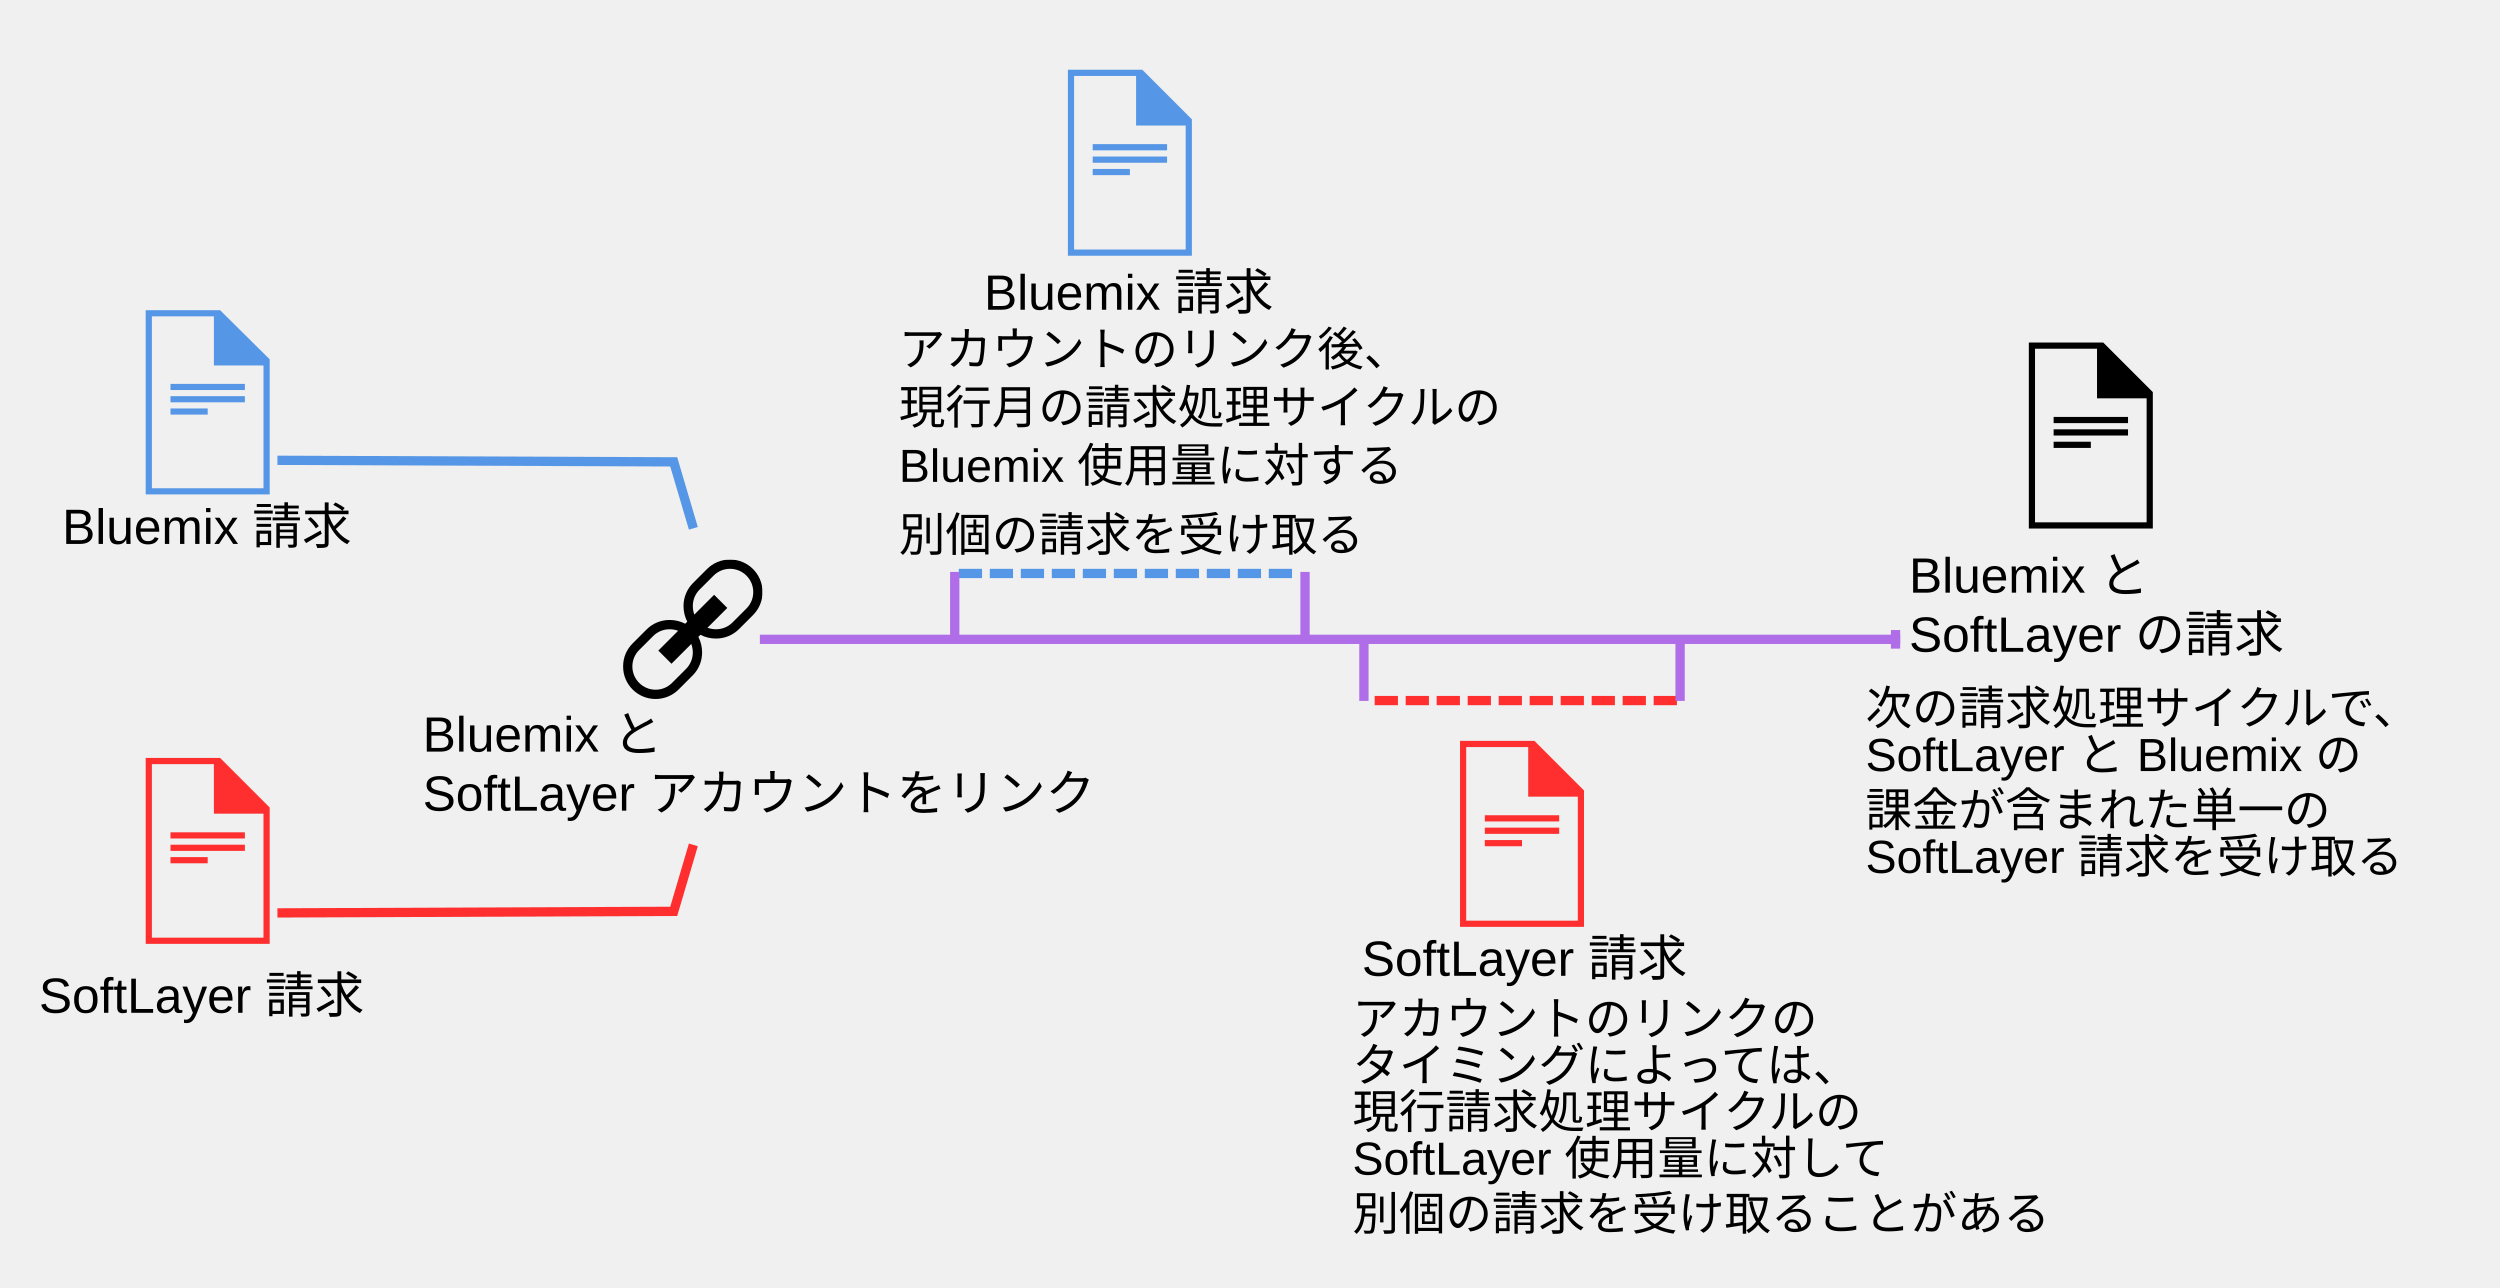
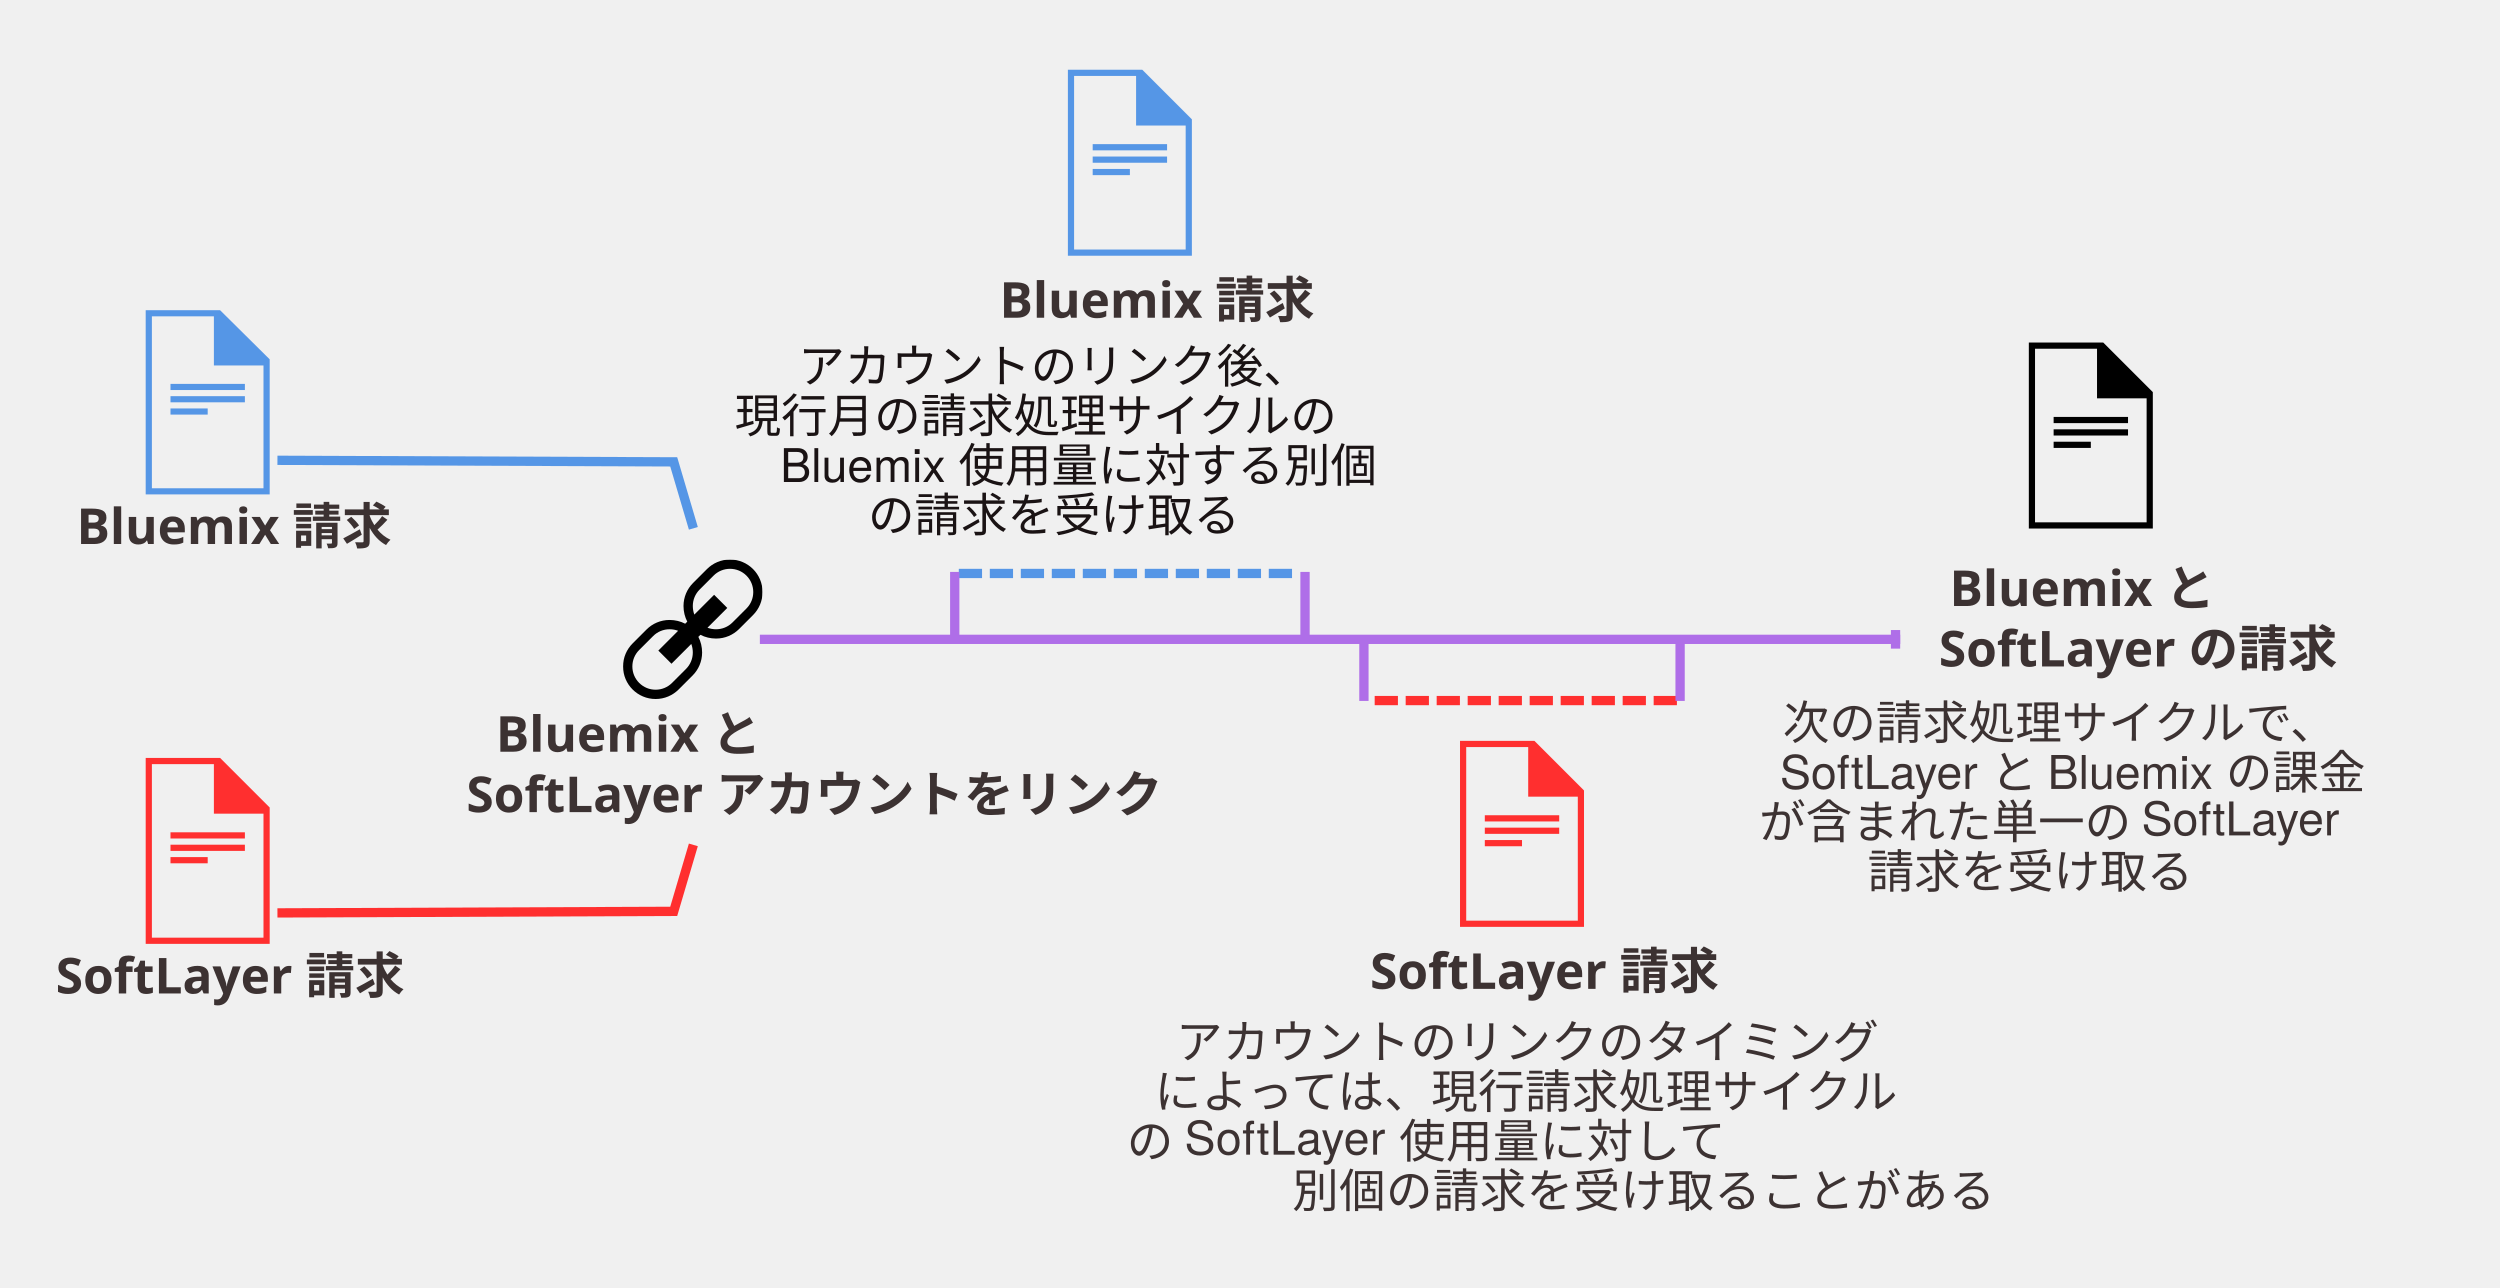
- <svg xmlns="http://www.w3.org/2000/svg" xmlns:xlink="http://www.w3.org/1999/xlink" width="1613px" height="831px" viewBox="0 0 1613 831" version="1.1" id="svg2">
-   <defs id="defs8">
+ <svg xmlns="http://www.w3.org/2000/svg" xmlns:xlink="http://www.w3.org/1999/xlink" width="1613px" height="831px" viewBox="0 0 1613 831" version="1.1">
+   <defs>
    <polygon id="path-1" points="90 0 0 0 0 90 90 90 90 0" />
  </defs>
  <g id="Page-1" stroke="none" stroke-width="1" fill="none" fill-rule="evenodd">
    <g id="Desktop-HD">
      <polyline id="Stroke-36" stroke="#FF2F2F" stroke-width="6" stroke-linecap="square" points="182 589 434.684 588 446.504 548" />
      <polyline id="Stroke-38" stroke="#5596E6" stroke-width="6" stroke-linecap="square" points="182 297 434.684 298 446.504 338" />
-       <g id="g21" transform="translate(94, 488)" fill="#FF2F2F">
+       <text id="Bluemix-bill" font-family="HelvNeueBoldforIBM, HelvNeue Bold for IBM" font-size="32" font-weight="bold" fill="#3C3232">
+         <tspan x="49.424" y="351">Bluemix 請求</tspan>
+       </text>
+       <text id="SoftLayer-bill" font-family="HelvNeueBoldforIBM, HelvNeue Bold for IBM" font-size="32" font-weight="bold" fill="#3C3232">
+         <tspan x="35.952" y="641">SoftLayer 請求</tspan>
+       </text>
+       <g id="Page-1" transform="translate(94, 488)" fill="#FF2F2F">
        <path d="M0,0.999 L0,120.999 L80,120.999 L80,32.999 L48,0.999 L0,0.999 Z M4,5.001 L44,5.001 L44,36.999 L76,36.999 L76,117.001 L4,117.001 L4,5.001 Z" id="Fill-1" />
        <polygon id="Fill-2" points="16 53 64 53 64 49 16 49" />
        <polygon id="Fill-3" points="16 61 64 61 64 57 16 57" />
        <polygon id="Fill-4" points="16 69 40 69 40 65 16 65" />
      </g>
-       <g id="g31" transform="translate(942, 477)" fill="#FF2F2F">
-         <path d="M0,0.999 L0,120.999 L80,120.999 L80,32.999 L48,0.999 L0,0.999 Z M4,5.001 L44,5.001 L44,36.999 L76,36.999 L76,117.001 L4,117.001 L4,5.001 Z" id="path33" />
-         <polygon id="polygon35" points="16 53 64 53 64 49 16 49" />
-         <polygon id="polygon37" points="16 61 64 61 64 57 16 57" />
-         <polygon id="polygon39" points="16 69 40 69 40 65 16 65" />
+       <text id="SoftLayer-bill" font-family="HelvNeueBoldforIBM, HelvNeue Bold for IBM" font-size="32" font-weight="bold" fill="#3C3232">
+         <tspan x="883.952" y="638">SoftLayer 請求</tspan>
+       </text>
+       <g id="Page-1" transform="translate(942, 477)" fill="#FF2F2F">
+         <path d="M0,0.999 L0,120.999 L80,120.999 L80,32.999 L48,0.999 L0,0.999 Z M4,5.001 L44,5.001 L44,36.999 L76,36.999 L76,117.001 L4,117.001 L4,5.001 Z" id="Fill-1" />
+         <polygon id="Fill-2" points="16 53 64 53 64 49 16 49" />
+         <polygon id="Fill-3" points="16 61 64 61 64 57 16 57" />
+         <polygon id="Fill-4" points="16 69 40 69 40 65 16 65" />
      </g>
-       <g id="g41" transform="translate(94, 200)" fill="#5596E6">
-         <path d="M0,0.142 L0,118.999 L80,118.999 L80,31.838 L48,0.142 L0,0.142 Z M4,4.106 L44,4.106 L44,35.799 L76,35.799 L76,115.039 L4,115.039 L4,4.106 Z" id="path43" />
-         <polygon id="polygon45" points="16 51.648 64 51.648 64 47.686 16 47.686" />
-         <polygon id="polygon47" points="16 59.571 64 59.571 64 55.61 16 55.61" />
-         <polygon id="polygon49" points="16 67.495 40 67.495 40 63.533 16 63.533" />
+       <g id="Page-1" transform="translate(94, 200)" fill="#5596E6">
+         <path d="M0,0.142 L0,118.999 L80,118.999 L80,31.838 L48,0.142 L0,0.142 Z M4,4.106 L44,4.106 L44,35.799 L76,35.799 L76,115.039 L4,115.039 L4,4.106 Z" id="Fill-1" />
+         <polygon id="Fill-2" points="16 51.648 64 51.648 64 47.686 16 47.686" />
+         <polygon id="Fill-3" points="16 59.571 64 59.571 64 55.61 16 55.61" />
+         <polygon id="Fill-4" points="16 67.495 40 67.495 40 63.533 16 63.533" />
      </g>
-       <g id="g55" transform="translate(689, 44)" fill="#5596E6">
-         <path d="M0,0.999 L0,120.999 L80,120.999 L80,32.999 L48,0.999 L0,0.999 Z M4,5.001 L44,5.001 L44,36.999 L76,36.999 L76,117.001 L4,117.001 L4,5.001 Z" id="path57" />
-         <polygon id="polygon59" points="16 53 64 53 64 49 16 49" />
-         <polygon id="polygon61" points="16 61 64 61 64 57 16 57" />
-         <polygon id="polygon63" points="16 69 40 69 40 65 16 65" />
+       <text id="Bluemix-bill" font-family="HelvNeueBoldforIBM, HelvNeue Bold for IBM" font-size="32" font-weight="bold" fill="#3C3232">
+         <tspan x="644.924" y="205">Bluemix 請求</tspan>
+       </text>
+       <g id="Page-1" transform="translate(689, 44)" fill="#5596E6">
+         <path d="M0,0.999 L0,120.999 L80,120.999 L80,32.999 L48,0.999 L0,0.999 Z M4,5.001 L44,5.001 L44,36.999 L76,36.999 L76,117.001 L4,117.001 L4,5.001 Z" id="Fill-1" />
+         <polygon id="Fill-2" points="16 53 64 53 64 49 16 49" />
+         <polygon id="Fill-3" points="16 61 64 61 64 57 16 57" />
+         <polygon id="Fill-4" points="16 69 40 69 40 65 16 65" />
      </g>
-       <g id="g65" transform="translate(402, 361)">
+       <g id="Page-1" transform="translate(402, 361)">
        <mask id="mask-2" fill="white">
-           <use xlink:href="#path-1" id="use68" />
+           <use xlink:href="#path-1" />
        </mask>
        <g id="Clip-2" />
-         <path d="M79.606,31.606 L70.606,40.606 C67.773,43.44 64.006,45 60,45 C58.072,45 56.197,44.652 54.465,44.02 L67.243,31.243 L58.758,22.758 L45.979,35.535 C45.348,33.804 45,31.929 45,30 C45,25.993 46.56,22.227 49.393,19.393 L58.393,10.393 C61.227,7.56 64.993,6 69,6 C73.006,6 76.773,7.56 79.606,10.393 C82.44,13.227 84,16.993 84,21 C84,25.006 82.44,28.773 79.606,31.606 M45,60 C45,64.006 43.44,67.773 40.606,70.606 L31.606,79.606 C28.773,82.44 25.006,84 21,84 C16.993,84 13.227,82.44 10.393,79.606 C7.56,76.773 6,73.006 6,69 C6,64.993 7.56,61.227 10.393,58.393 L19.393,49.393 C22.227,46.56 25.993,45 30,45 C31.929,45 33.804,45.348 35.535,45.979 L22.758,58.758 L31.243,67.243 L44.02,54.465 C44.652,56.197 45,58.072 45,60 M83.85,6.151 C80.049,2.352 74.799,-0 69,-0 C63.201,-0 57.951,2.352 54.151,6.151 L45.151,15.151 C41.352,18.951 39,24.201 39,30 C39,33.616 39.858,37.077 41.422,40.092 L40.092,41.422 C37.078,39.858 33.616,39 30,39 C24.201,39 18.951,41.352 15.151,45.151 L6.151,54.151 C2.352,57.951 -0,63.201 -0,69 C-0,74.799 2.352,80.049 6.151,83.85 C9.951,87.649 15.201,90 21,90 C26.799,90 32.049,87.649 35.85,83.85 L44.85,74.85 C48.649,71.049 51,65.799 51,60 C51,56.383 50.143,52.923 48.577,49.908 L49.908,48.577 C52.923,50.143 56.383,51 60,51 C65.799,51 71.049,48.649 74.85,44.85 L83.85,35.85 C87.649,32.049 90,26.799 90,21 C90,15.201 87.649,9.951 83.85,6.151" id="path71" fill="#000000" mask="url(#mask-2)" />
+         <path d="M79.606,31.606 L70.606,40.606 C67.773,43.44 64.006,45 60,45 C58.072,45 56.197,44.652 54.465,44.02 L67.243,31.243 L58.758,22.758 L45.979,35.535 C45.348,33.804 45,31.929 45,30 C45,25.993 46.56,22.227 49.393,19.393 L58.393,10.393 C61.227,7.56 64.993,6 69,6 C73.006,6 76.773,7.56 79.606,10.393 C82.44,13.227 84,16.993 84,21 C84,25.006 82.44,28.773 79.606,31.606 M45,60 C45,64.006 43.44,67.773 40.606,70.606 L31.606,79.606 C28.773,82.44 25.006,84 21,84 C16.993,84 13.227,82.44 10.393,79.606 C7.56,76.773 6,73.006 6,69 C6,64.993 7.56,61.227 10.393,58.393 L19.393,49.393 C22.227,46.56 25.993,45 30,45 C31.929,45 33.804,45.348 35.535,45.979 L22.758,58.758 L31.243,67.243 L44.02,54.465 C44.652,56.197 45,58.072 45,60 M83.85,6.151 C80.049,2.352 74.799,-0 69,-0 C63.201,-0 57.951,2.352 54.151,6.151 L45.151,15.151 C41.352,18.951 39,24.201 39,30 C39,33.616 39.858,37.077 41.422,40.092 L40.092,41.422 C37.078,39.858 33.616,39 30,39 C24.201,39 18.951,41.352 15.151,45.151 L6.151,54.151 C2.352,57.951 -0,63.201 -0,69 C-0,74.799 2.352,80.049 6.151,83.85 C9.951,87.649 15.201,90 21,90 C26.799,90 32.049,87.649 35.85,83.85 L44.85,74.85 C48.649,71.049 51,65.799 51,60 C51,56.383 50.143,52.923 48.577,49.908 L49.908,48.577 C52.923,50.143 56.383,51 60,51 C65.799,51 71.049,48.649 74.85,44.85 L83.85,35.85 C87.649,32.049 90,26.799 90,21 C90,15.201 87.649,9.951 83.85,6.151" id="Fill-1" fill="#000000" mask="url(#mask-2)" />
      </g>
-       <g id="g92" transform="translate(1309, 221)" fill="#000000">
-         <path d="M0,0 L0,120 L80,120 L80,32 L48,0 L0,0 Z M4,4 L44,4 L44,36 L76,36 L76,116 L4,116 L4,4 Z" id="path94" />
-         <polygon id="polygon96" points="16 52 64 52 64 48 16 48" />
-         <polygon id="polygon98" points="16 60 64 60 64 56 16 56" />
-         <polygon id="polygon100" points="16 68 40 68 40 64 16 64" />
+       <text id="Link-Bluemix-and--So" font-family="HelvNeueBoldforIBM, HelvNeue Bold for IBM" font-size="32" font-weight="bold" fill="#3C3232">
+         <tspan x="319.956" y="485">Bluemix と </tspan>
+         <tspan x="300.916" y="524">SoftLayer アカウントをリンク</tspan>
+       </text>
+       <text id="For-the-next-billing" font-family="HelveticaNeue, Helvetica Neue" font-size="30" font-weight="normal" line-spacing="32" fill="#3C3232">
+         <tspan x="1150.285" y="477">次の請求処理サイクルで、</tspan>
+         <tspan x="1148.395" y="509">SoftLayer と Bluemix の課金</tspan>
+         <tspan x="1135" y="541">が含まれた単一の SoftLayer </tspan>
+         <tspan x="1205.005" y="573">請求を受け取る</tspan>
+       </text>
+       <text id="Bluemix-and--SoftLay" font-family="HelvNeueBoldforIBM, HelvNeue Bold for IBM" font-size="32" font-weight="bold" fill="#3C3232">
+         <tspan x="1257.864" y="391">Bluemix と </tspan>
+         <tspan x="1250.952" y="430">SoftLayer の請求</tspan>
+       </text>
+       <g id="Page-1" transform="translate(1309, 221)" fill="#000000">
+         <path d="M0,0 L0,120 L80,120 L80,32 L48,0 L0,0 Z M4,4 L44,4 L44,36 L76,36 L76,116 L4,116 L4,4 Z" id="Fill-1" />
+         <polygon id="Fill-2" points="16 52 64 52 64 48 16 48" />
+         <polygon id="Fill-3" points="16 60 64 60 64 56 16 56" />
+         <polygon id="Fill-4" points="16 68 40 68 40 64 16 64" />
      </g>
      <g id="Group" transform="translate(857.5, 412.5) scale(1, -1) translate(-857.5, -412.5) translate(492, 391)" stroke="#AF6EE8" stroke-width="6" stroke-linecap="square">
        <path d="M1.26,21.5 L731,21.5" id="Line" />
        <path id="Line-decoration-1" d="M731,18.5 L731,24.5" />
      </g>
+       <text id="After-you-link-accou" font-family="HelveticaNeue, Helvetica Neue" font-size="30" font-weight="normal" line-spacing="32" fill="#1A1314">
+         <tspan x="515.04" y="247">アカウントのリンク後、</tspan>
+         <tspan x="474" y="279">現行月の請求処理サイクルの</tspan>
+         <tspan x="503.385" y="311">Bluemix 使用量に対する別個</tspan>
+         <tspan x="560.04" y="343">の請求を受け取る</tspan>
+       </text>
+       <text id="You-might-receive-a-" font-family="HelveticaNeue, Helvetica Neue" font-size="30" font-weight="normal" line-spacing="32" letter-spacing="0.25" fill="#3C3232">
+         <tspan x="758.77" y="683">アカウントのリンクのタイミング</tspan>
+         <tspan x="744.93" y="715">によっては、現行請求処理サイクル</tspan>
+         <tspan x="727" y="747">の SoftLayer 使用量に対して</tspan>
+         <tspan x="833.73" y="779">別個の請求を受け取ることがある</tspan>
+       </text>
      <g id="Group-2" transform="translate(613, 367)" stroke-width="6">
-         <path d="M5.62,3 L223.515,3" id="path124" stroke="#5596E6" stroke-dasharray="15,5" transform="translate(114.5677, 3) scale(1, -1) translate(-114.5677, -3) " />
-         <path d="M3,2 L3,43" id="path126" stroke="#AF6EE8" transform="translate(3, 22.5) scale(1, -1) translate(-3, -22.5) " />
+         <path d="M5.62,3 L223.515,3" id="Line" stroke="#5596E6" stroke-dasharray="15,5" transform="translate(114.5677, 3) scale(1, -1) translate(-114.5677, -3) " />
+         <path d="M3,2 L3,43" id="Line" stroke="#AF6EE8" transform="translate(3, 22.5) scale(1, -1) translate(-3, -22.5) " />
        <path d="M229,2 L229,43" id="Line-Copy" stroke="#AF6EE8" transform="translate(229, 22.5) scale(1, -1) translate(-229, -22.5) " />
      </g>
-       <g id="g129" transform="translate(982, 433.5) rotate(-180) translate(-982, -433.5) translate(877, 412)" stroke-width="6">
-         <path d="M5.058,3 L201.164,3" id="path131" stroke="#FF2F2F" stroke-dasharray="15,5" transform="translate(103.1109, 3) scale(1, -1) translate(-103.1109, -3) " />
-         <path d="M3,2.774 L3,43" id="path133" stroke="#AF6EE8" transform="translate(3, 22.8871) scale(1, -1) translate(-3, -22.8871) " />
-         <path d="M207,2.774 L207,43" id="path135" stroke="#AF6EE8" transform="translate(207, 22.8871) scale(1, -1) translate(-207, -22.8871) " />
+       <g id="Group-2" transform="translate(982, 433.5) rotate(-180) translate(-982, -433.5) translate(877, 412)" stroke-width="6">
+         <path d="M5.058,3 L201.164,3" id="Line" stroke="#FF2F2F" stroke-dasharray="15,5" transform="translate(103.1109, 3) scale(1, -1) translate(-103.1109, -3) " />
+         <path d="M3,2.774 L3,43" id="Line" stroke="#AF6EE8" transform="translate(3, 22.8871) scale(1, -1) translate(-3, -22.8871) " />
+         <path d="M207,2.774 L207,43" id="Line-Copy" stroke="#AF6EE8" transform="translate(207, 22.8871) scale(1, -1) translate(-207, -22.8871) " />
      </g>
    </g>
  </g>
-   <text xml:space="preserve" style="font-size:15px;font-style:normal;font-variant:normal;font-weight:normal;font-stretch:normal;text-align:start;line-height:125%;letter-spacing:0px;word-spacing:0px;writing-mode:lr-tb;text-anchor:start;fill:#000000;fill-opacity:1;stroke:none;font-family:Arial;-inkscape-font-specification:Arial" x="634.913" y="199.822" id="text5468">
-     <tspan id="tspan5470" x="634.913" y="199.822" style="font-size:32px">Bluemix <tspan style="font-style:normal;font-variant:normal;font-weight:normal;font-stretch:normal;font-family:MS UI Gothic;-inkscape-font-specification:MS UI Gothic" id="tspan5472">請求</tspan>
-     </tspan>
-   </text>
-   <text xml:space="preserve" style="font-size:15px;font-style:normal;font-variant:normal;font-weight:normal;font-stretch:normal;text-align:start;line-height:125%;letter-spacing:0px;word-spacing:0px;writing-mode:lr-tb;text-anchor:start;fill:#000000;fill-opacity:1;stroke:none;font-family:Arial;-inkscape-font-specification:Arial" x="579.952" y="235.925" id="text5474">
-     <tspan id="tspan5476" x="579.952" y="235.925" style="font-size:30px;font-style:normal;font-variant:normal;font-weight:normal;font-stretch:normal;font-family:MS UI Gothic;-inkscape-font-specification:MS UI Gothic">アカウントのリンク後、</tspan>
-     <tspan x="579.952" y="273.425" id="tspan5478" style="font-size:30px;font-style:normal;font-variant:normal;font-weight:normal;font-stretch:normal;font-family:MS UI Gothic;-inkscape-font-specification:MS UI Gothic">現行月の請求処理サイクルの</tspan>
-     <tspan x="579.952" y="310.925" id="tspan5480" style="font-size:30px">Bluemix <tspan style="font-style:normal;font-variant:normal;font-weight:normal;font-stretch:normal;font-family:MS UI Gothic;-inkscape-font-specification:MS UI Gothic" id="tspan5484">使用量に対する</tspan>
-     </tspan>
-     <tspan x="579.952" y="355.584" id="tspan5482" style="font-size:30px;font-style:normal;font-variant:normal;font-weight:normal;font-stretch:normal;font-family:MS UI Gothic;-inkscape-font-specification:MS UI Gothic">別個の請求を受け取る</tspan>
-   </text>
-   <text xml:space="preserve" style="font-size:15px;font-style:normal;font-variant:normal;font-weight:normal;font-stretch:normal;text-align:start;line-height:125%;letter-spacing:0px;word-spacing:0px;writing-mode:lr-tb;text-anchor:start;fill:#000000;fill-opacity:1;stroke:none;font-family:Arial;-inkscape-font-specification:Arial" x="40.119" y="350.941" id="text5468-9">
-     <tspan id="tspan5470-6" x="40.119" y="350.941" style="font-size:32px">Bluemix <tspan style="font-style:normal;font-variant:normal;font-weight:normal;font-stretch:normal;font-family:MS UI Gothic;-inkscape-font-specification:MS UI Gothic" id="tspan5472-4">請求</tspan>
-     </tspan>
-   </text>
-   <text xml:space="preserve" style="font-size:15px;font-style:normal;font-variant:normal;font-weight:normal;font-stretch:normal;text-align:start;line-height:125%;letter-spacing:0px;word-spacing:0px;writing-mode:lr-tb;text-anchor:start;fill:#000000;fill-opacity:1;stroke:none;font-family:Arial;-inkscape-font-specification:Arial" x="25.139" y="653.459" id="text5468-2">
-     <tspan id="tspan5470-1" x="25.139" y="653.459" style="font-size:32px">SoftLayer <tspan style="font-style:normal;font-variant:normal;font-weight:normal;font-stretch:normal;font-family:MS UI Gothic;-inkscape-font-specification:MS UI Gothic" id="tspan5472-6">請求</tspan>
-     </tspan>
-   </text>
-   <text xml:space="preserve" style="font-size:15px;font-style:normal;font-variant:normal;font-weight:normal;font-stretch:normal;text-align:start;line-height:100%;letter-spacing:0px;word-spacing:0px;writing-mode:lr-tb;text-anchor:start;fill:#000000;fill-opacity:1;stroke:none;font-family:Arial;-inkscape-font-specification:Arial" x="272.742" y="484.951" id="text5521">
-     <tspan id="tspan5523" x="272.742" y="484.951" style="font-size:32px;font-style:normal;font-variant:normal;font-weight:normal;font-stretch:normal;text-align:start;line-height:100%;writing-mode:lr-tb;text-anchor:start;font-family:Arial;-inkscape-font-specification:Arial">Bluemix <tspan style="font-style:normal;font-variant:normal;font-weight:normal;font-stretch:normal;font-family:MS UI Gothic;-inkscape-font-specification:MS UI Gothic" id="tspan5533">と</tspan>
-     </tspan>
-     <tspan x="272.742" y="523.06" id="tspan5525" style="font-size:32px;font-style:normal;font-variant:normal;font-weight:normal;font-stretch:normal;text-align:start;line-height:100%;writing-mode:lr-tb;text-anchor:start;font-family:Arial;-inkscape-font-specification:Arial">SoftLayer <tspan style="font-style:normal;font-variant:normal;font-weight:normal;font-stretch:normal;font-family:MS UI Gothic;-inkscape-font-specification:MS UI Gothic" id="tspan5531">アカウントをリンク</tspan>
-     </tspan>
-   </text>
-   <text xml:space="preserve" style="font-size:15px;font-style:normal;font-variant:normal;font-weight:normal;font-stretch:normal;text-align:start;line-height:125%;letter-spacing:0px;word-spacing:0px;writing-mode:lr-tb;text-anchor:start;fill:#000000;fill-opacity:1;stroke:none;font-family:Arial;-inkscape-font-specification:Arial" x="878.681" y="629.588" id="text5468-2-1">
-     <tspan id="tspan5470-1-6" x="878.681" y="629.588" style="font-size:32px">SoftLayer <tspan style="font-style:normal;font-variant:normal;font-weight:normal;font-stretch:normal;font-family:MS UI Gothic;-inkscape-font-specification:MS UI Gothic" id="tspan5472-6-3">請求</tspan>
-     </tspan>
-   </text>
-   <text xml:space="preserve" style="font-size:15px;font-style:normal;font-variant:normal;font-weight:normal;font-stretch:normal;text-align:start;line-height:100%;letter-spacing:0px;word-spacing:0px;writing-mode:lr-tb;text-anchor:start;fill:#000000;fill-opacity:1;stroke:none;font-family:Arial;-inkscape-font-specification:Arial" x="1231.732" y="382.389" id="text5521-3">
-     <tspan id="tspan5523-8" x="1231.732" y="382.389" style="font-size:32px;font-style:normal;font-variant:normal;font-weight:normal;font-stretch:normal;text-align:start;line-height:100%;writing-mode:lr-tb;text-anchor:start;font-family:Arial;-inkscape-font-specification:Arial">Bluemix <tspan style="font-style:normal;font-variant:normal;font-weight:normal;font-stretch:normal;font-family:MS UI Gothic;-inkscape-font-specification:MS UI Gothic" id="tspan5533-8">と</tspan>
-     </tspan>
-     <tspan x="1231.732" y="420.498" id="tspan5525-2" style="font-size:32px;font-style:normal;font-variant:normal;font-weight:normal;font-stretch:normal;text-align:start;line-height:100%;writing-mode:lr-tb;text-anchor:start;font-family:Arial;-inkscape-font-specification:Arial">SoftLayer <tspan style="font-style:normal;font-variant:normal;font-weight:normal;font-stretch:normal;font-family:MS UI Gothic;-inkscape-font-specification:MS UI Gothic" id="tspan5531-4">の請求</tspan>
-     </tspan>
-   </text>
-   <text xml:space="preserve" style="font-size:15px;font-style:normal;font-variant:normal;font-weight:normal;font-stretch:normal;text-align:start;line-height:100%;letter-spacing:0px;word-spacing:0px;writing-mode:lr-tb;text-anchor:start;fill:#000000;fill-opacity:1;stroke:none;font-family:Arial;-inkscape-font-specification:Arial" x="1203.661" y="467.481" id="text5616">
-     <tspan id="tspan5618" x="1203.661" y="467.481" style="font-size:30px;font-style:normal;font-variant:normal;font-weight:normal;font-stretch:normal;text-align:start;line-height:100%;writing-mode:lr-tb;text-anchor:start;font-family:MS UI Gothic;-inkscape-font-specification:MS UI Gothic">次の請求処理サイクルで、</tspan>
-     <tspan x="1203.661" y="497.481" id="tspan5620" style="font-size:30px;font-style:normal;font-variant:normal;font-weight:normal;font-stretch:normal;text-align:start;line-height:100%;writing-mode:lr-tb;text-anchor:start;font-family:Arial;-inkscape-font-specification:Arial">SoftLayer <tspan style="font-style:normal;font-variant:normal;font-weight:normal;font-stretch:normal;font-family:MS UI Gothic;-inkscape-font-specification:MS UI Gothic" id="tspan5626">と</tspan> Bluemix <tspan style="font-style:normal;font-variant:normal;font-weight:normal;font-stretch:normal;font-family:MS UI Gothic;-inkscape-font-specification:MS UI Gothic" id="tspan5628">の</tspan>
-     </tspan>
-     <tspan x="1203.661" y="533.209" id="tspan5622" style="font-size:30px;font-style:normal;font-variant:normal;font-weight:normal;font-stretch:normal;text-align:start;line-height:100%;writing-mode:lr-tb;text-anchor:start;font-family:MS UI Gothic;-inkscape-font-specification:MS UI Gothic">課金が含まれた単一の</tspan>
-     <tspan x="1203.661" y="563.209" id="tspan5624" style="font-size:30px;font-style:normal;font-variant:normal;font-weight:normal;font-stretch:normal;text-align:start;line-height:100%;writing-mode:lr-tb;text-anchor:start;font-family:Arial;-inkscape-font-specification:Arial">SoftLayer <tspan style="font-style:normal;font-variant:normal;font-weight:normal;font-stretch:normal;font-family:MS UI Gothic;-inkscape-font-specification:MS UI Gothic" id="tspan5630">請求を受け取る</tspan>
-     </tspan>
-   </text>
-   <text xml:space="preserve" style="font-size:15px;font-style:normal;font-variant:normal;font-weight:normal;font-stretch:normal;text-align:start;line-height:100%;letter-spacing:0px;word-spacing:0px;writing-mode:lr-tb;text-anchor:start;fill:#000000;fill-opacity:1;stroke:none;font-family:Arial;-inkscape-font-specification:Arial" x="872.632" y="667.914" id="text5632">
-     <tspan id="tspan5634" x="872.632" y="667.914" style="font-size:30px;font-style:normal;font-variant:normal;font-weight:normal;font-stretch:normal;text-align:start;line-height:100%;writing-mode:lr-tb;text-anchor:start;font-family:MS UI Gothic;-inkscape-font-specification:MS UI Gothic">アカウントのリンクの</tspan>
-     <tspan x="872.632" y="697.914" id="tspan5636" style="font-size:30px;font-style:normal;font-variant:normal;font-weight:normal;font-stretch:normal;text-align:start;line-height:100%;writing-mode:lr-tb;text-anchor:start;font-family:MS UI Gothic;-inkscape-font-specification:MS UI Gothic">タイミングによっては、</tspan>
-     <tspan x="872.632" y="727.914" id="tspan5638" style="font-size:30px;font-style:normal;font-variant:normal;font-weight:normal;font-stretch:normal;text-align:start;line-height:100%;writing-mode:lr-tb;text-anchor:start;font-family:MS UI Gothic;-inkscape-font-specification:MS UI Gothic">現行請求処理サイクルの </tspan>
-     <tspan x="872.632" y="757.914" id="tspan5640" style="font-size:30px;font-style:normal;font-variant:normal;font-weight:normal;font-stretch:normal;text-align:start;line-height:100%;writing-mode:lr-tb;text-anchor:start;font-family:Arial;-inkscape-font-specification:Arial">SoftLayer <tspan style="font-style:normal;font-variant:normal;font-weight:normal;font-stretch:normal;font-family:MS UI Gothic;-inkscape-font-specification:MS UI Gothic" id="tspan5646">使用量に対して</tspan>
-     </tspan>
-     <tspan x="872.632" y="793.642" id="tspan5642" style="font-size:30px;font-style:normal;font-variant:normal;font-weight:normal;font-stretch:normal;text-align:start;line-height:100%;writing-mode:lr-tb;text-anchor:start;font-family:MS UI Gothic;-inkscape-font-specification:MS UI Gothic">別個の請求を受け取ることがある</tspan>
-   </text>
</svg>
